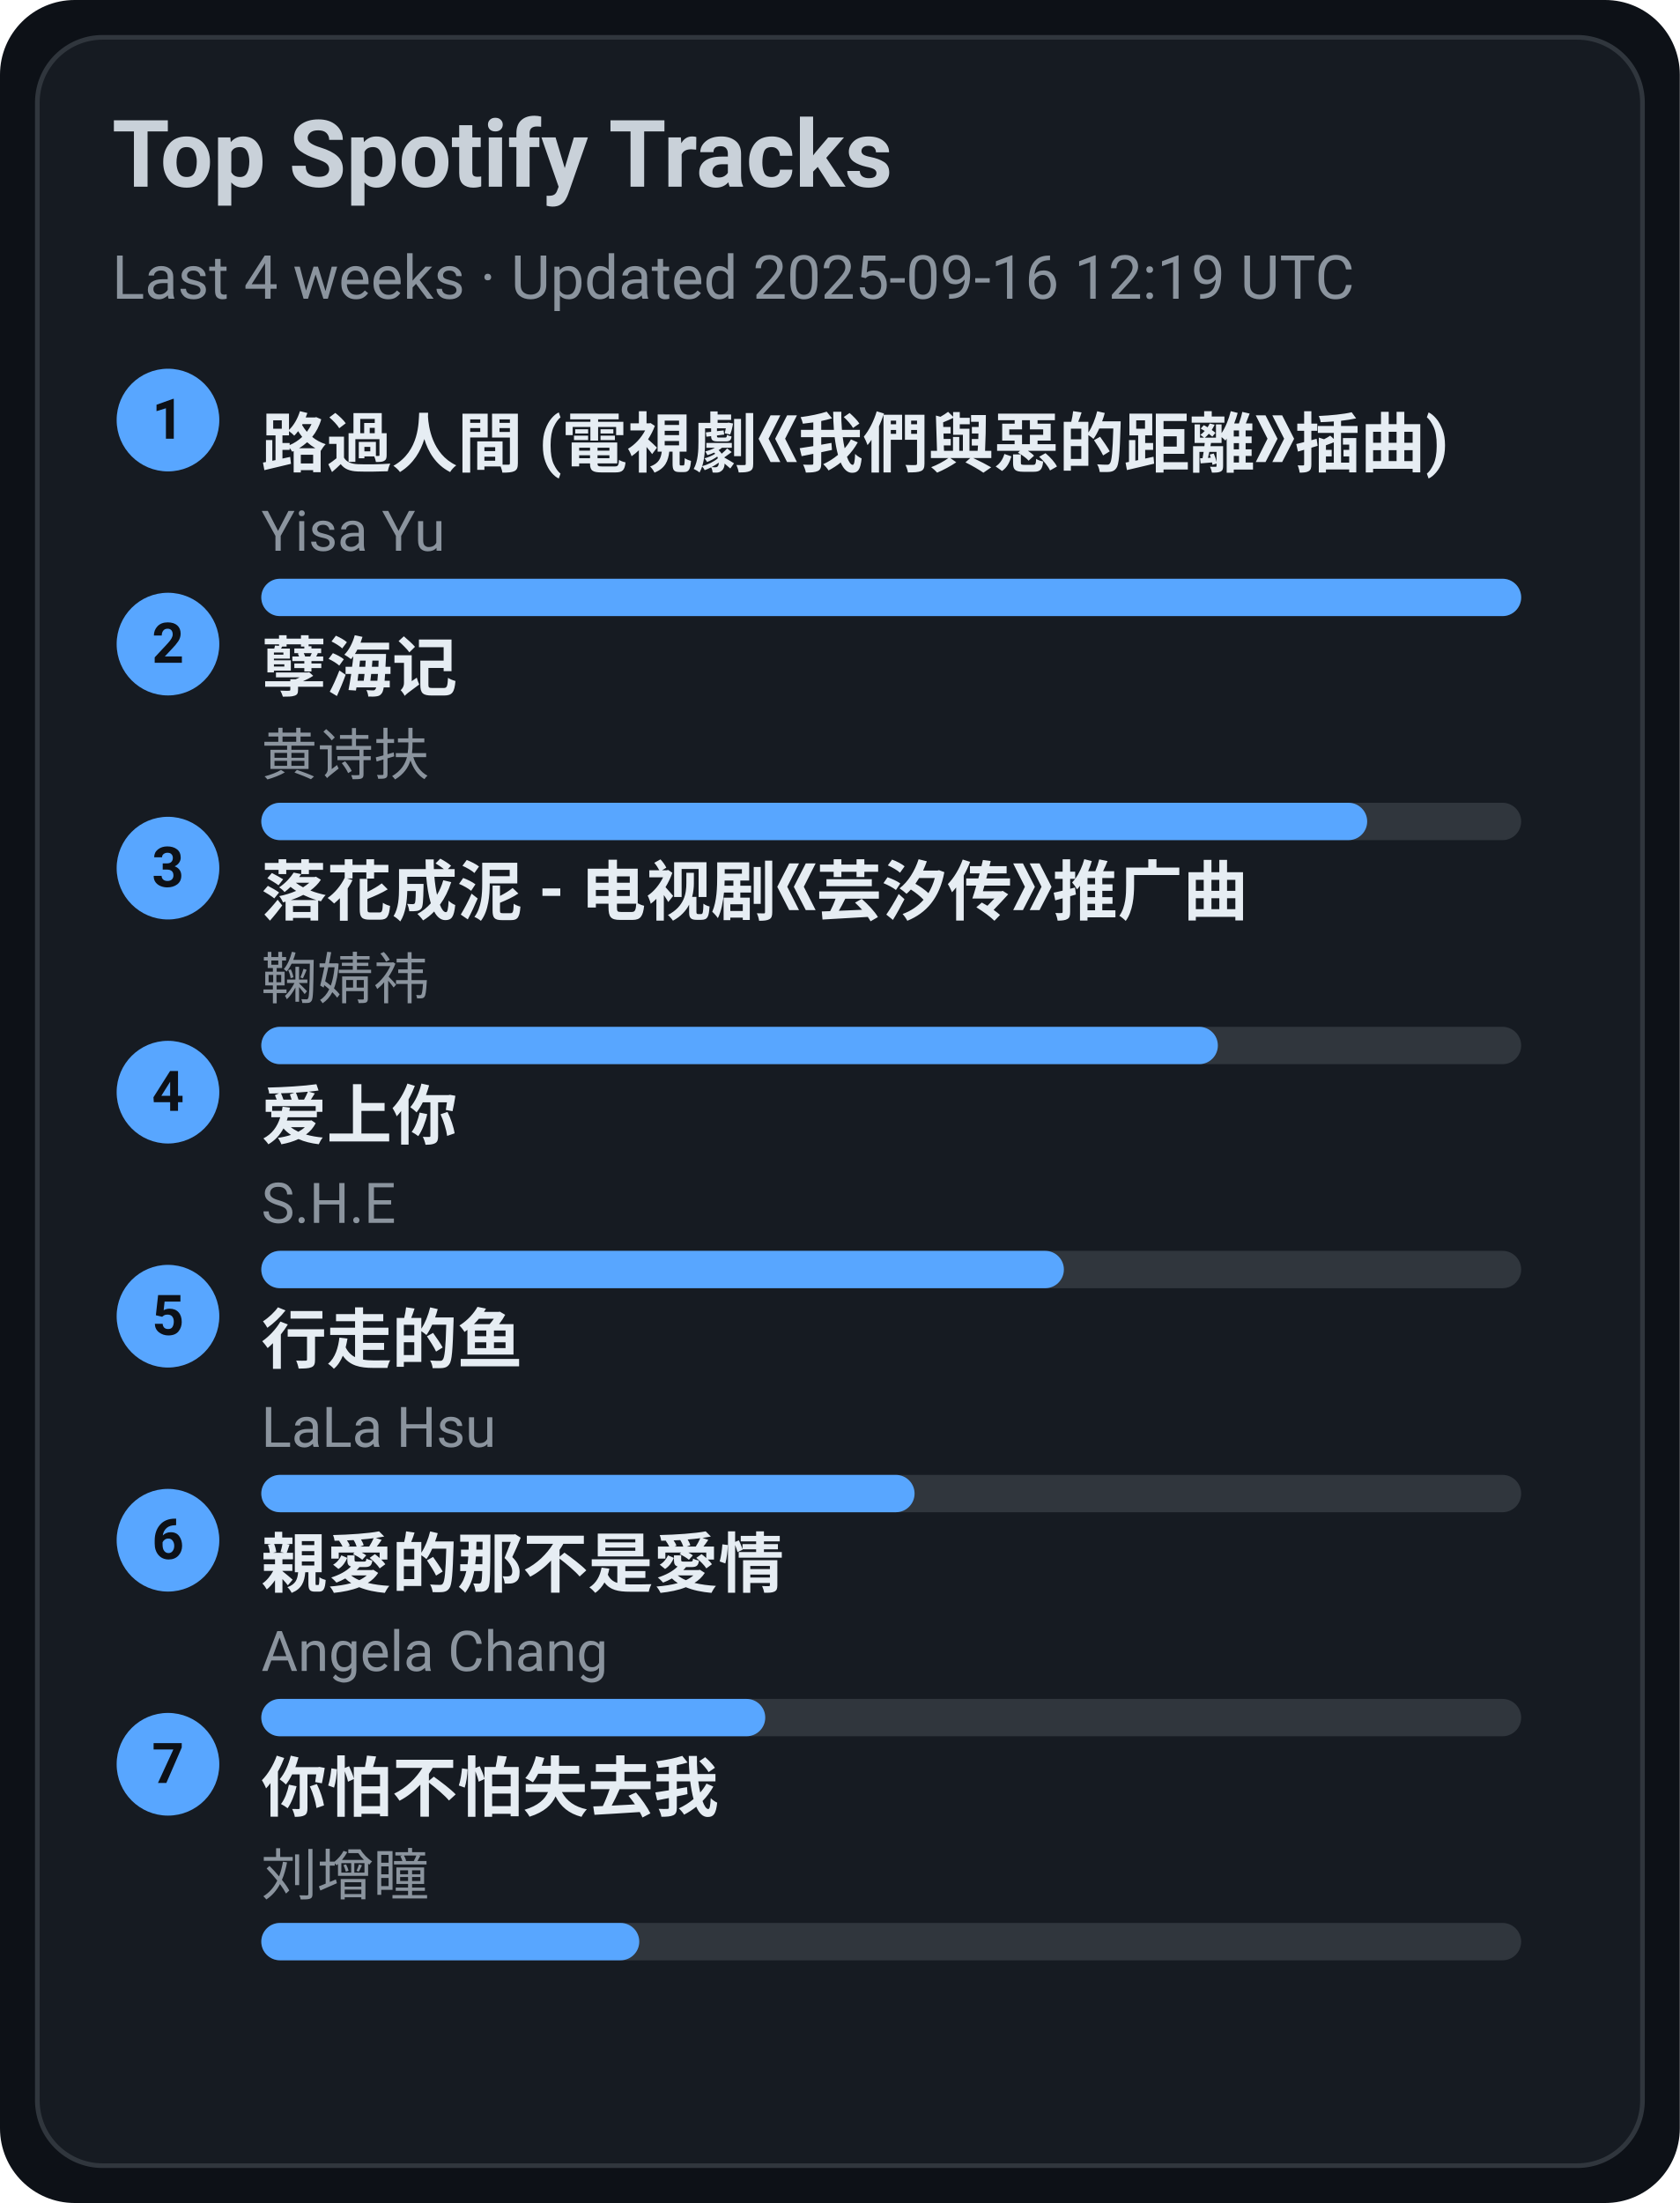
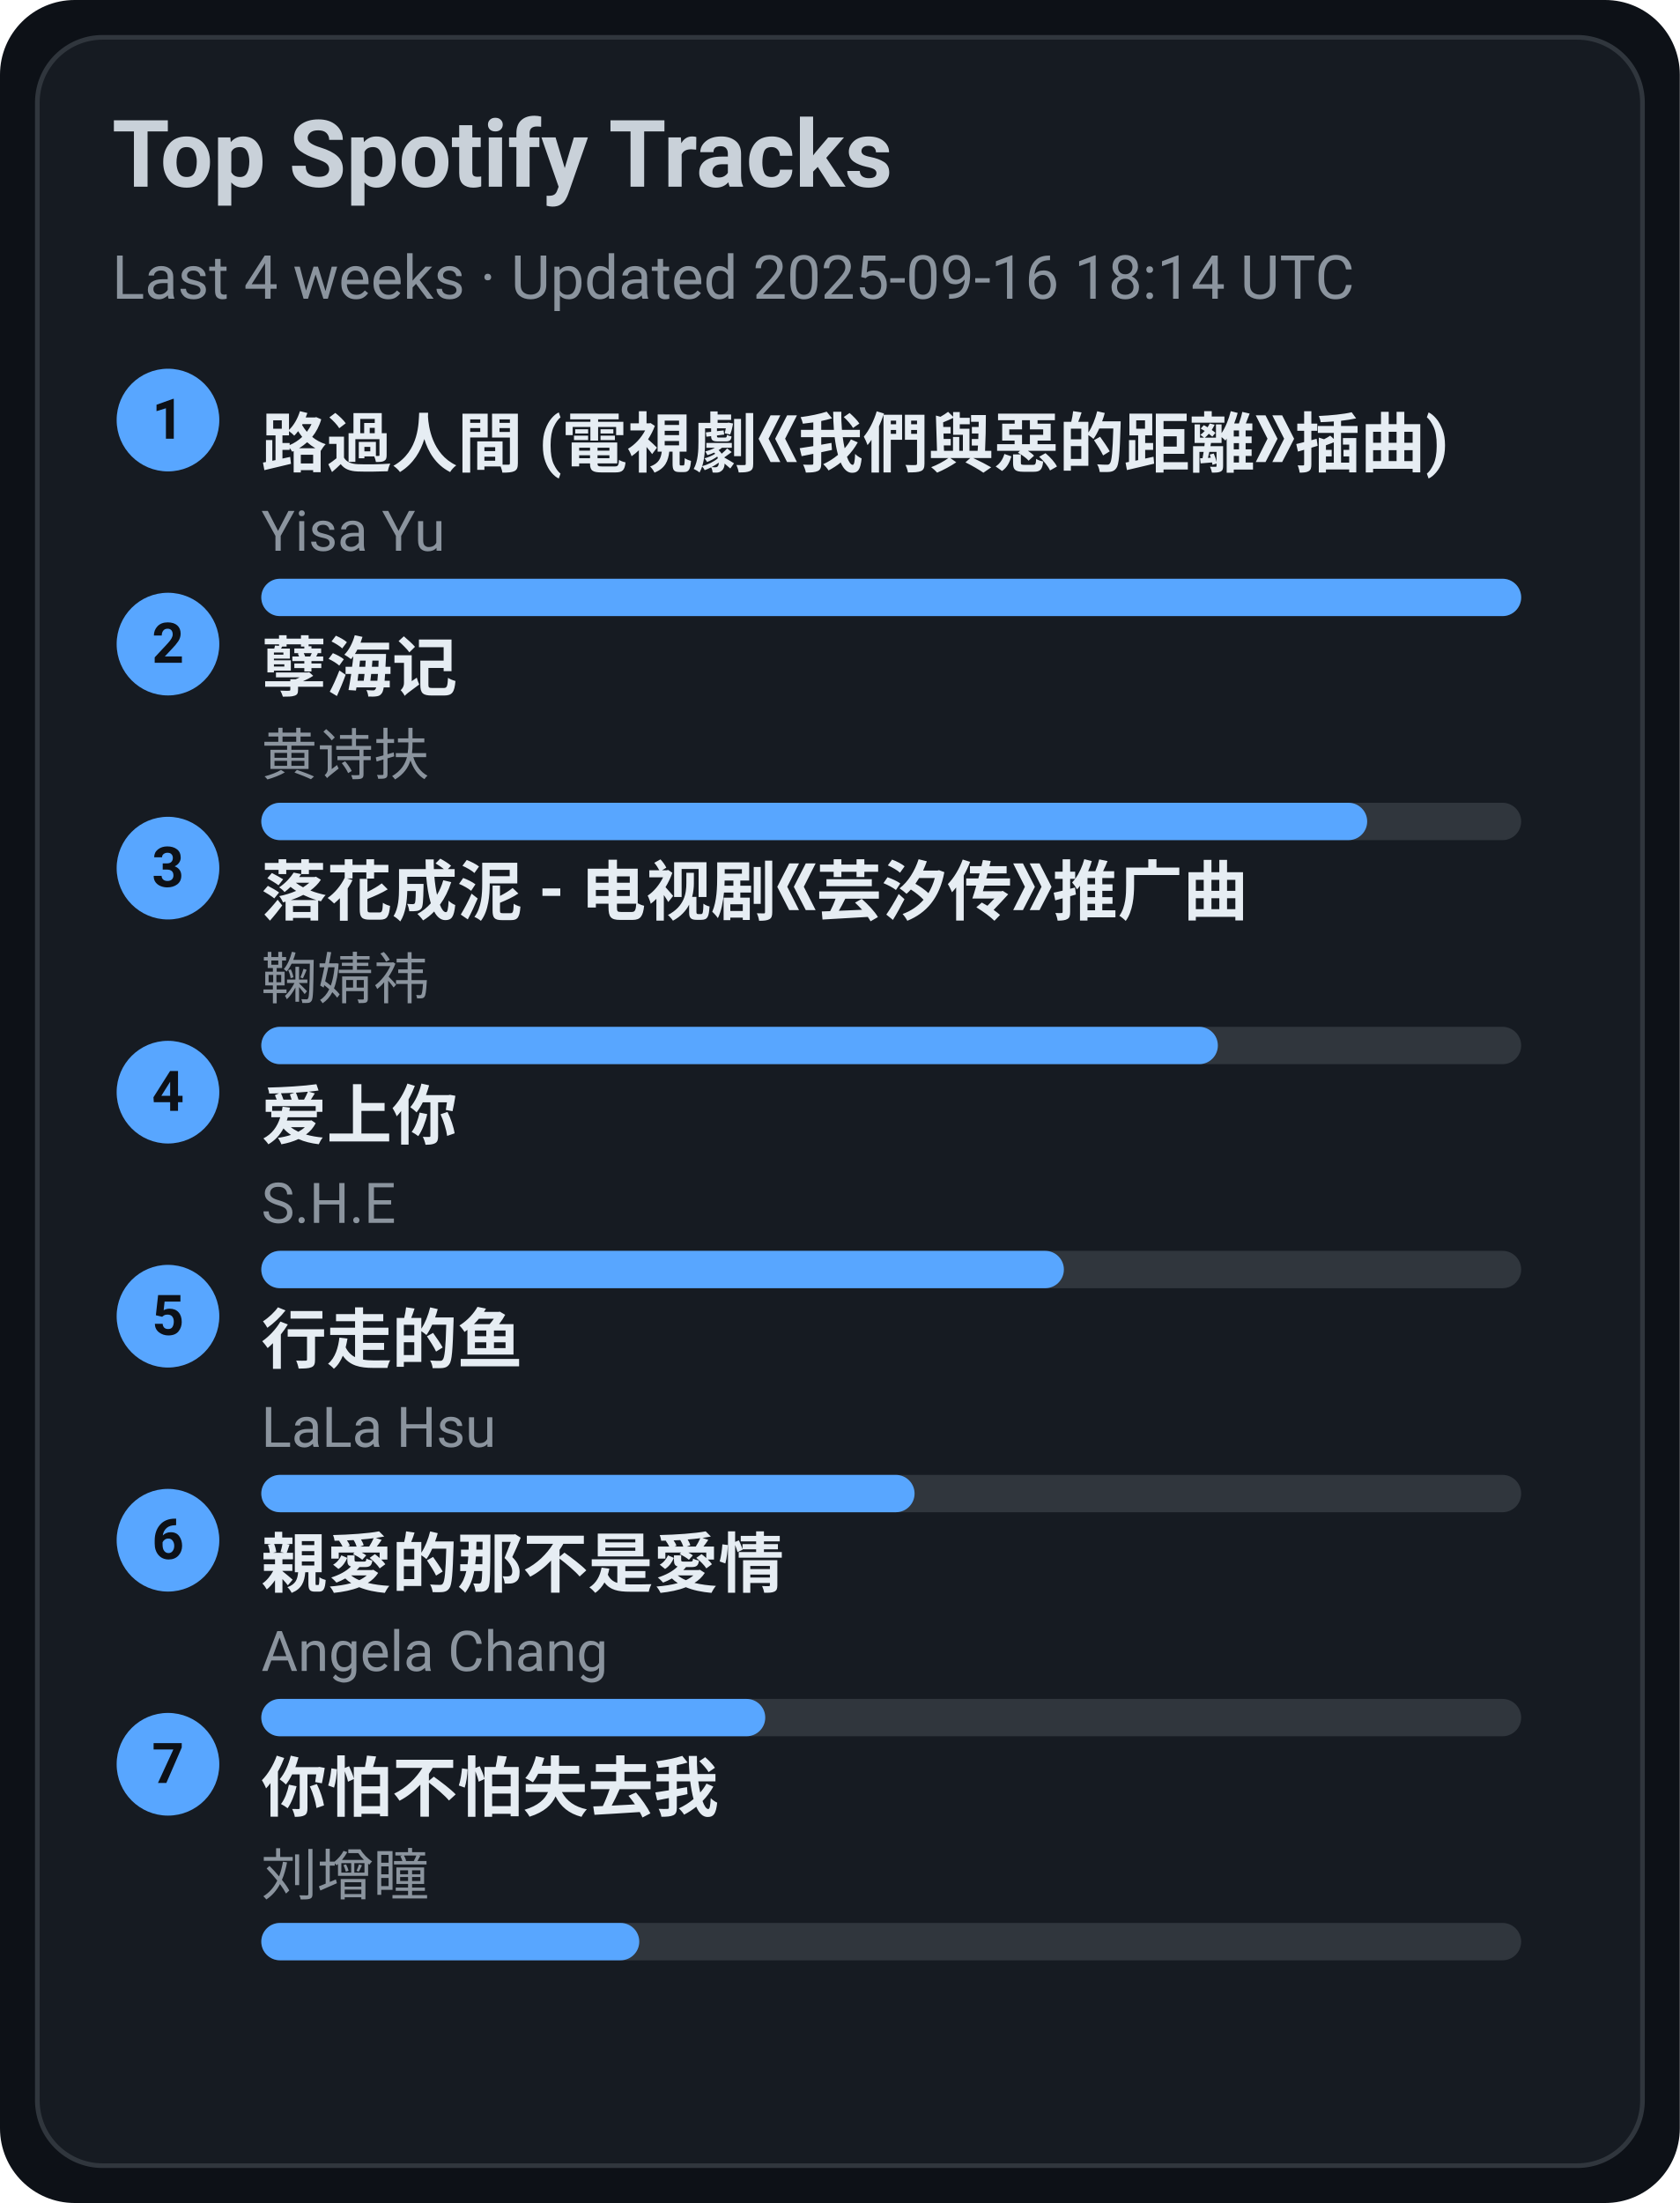
<svg xmlns="http://www.w3.org/2000/svg" width="360" height="472" viewBox="0 0 360 472">
  <style>text{font-family:-apple-system,BlinkMacSystemFont,Segoe UI,Roboto,Ubuntu,Helvetica Neue,Arial,Noto Sans,sans-serif}</style>
  <rect width="360" height="472" rx="16" fill="#0d1117" />
  <rect x="8" y="8" width="344" height="456" rx="14" fill="#161b22" stroke="#30363d" />
  <text x="24" y="40" font-size="20" fill="#c9d1d9" font-weight="600">Top Spotify Tracks</text>
-   <text x="24" y="64" font-size="13" fill="#8b949e">Last 4 weeks · Updated 2025-09-16 12:19 UTC</text>
+   <text x="24" y="64" font-size="13" fill="#8b949e">Last 4 weeks · Updated 2025-09-16 18:14 UTC</text>
  <circle cx="36" cy="90" r="11" fill="#58a6ff" />
  <text x="36" y="94" text-anchor="middle" font-size="12" fill="#0d1117" font-weight="700">1</text>
  <a href="https://open.spotify.com/track/1ZSleGniKMWNrWvK5cGALO" target="_blank" rel="noopener noreferrer">
    <text x="56" y="100" font-size="14" fill="#e6edf3" font-weight="600">路過人間 (電視劇《我們與惡的距離》插曲)</text>
  </a>
  <text x="56" y="118" font-size="12" fill="#8b949e">Yisa Yu</text>
  <rect x="56" y="124" width="270" height="8" rx="4" fill="#30363d" />
  <rect x="56" y="124" width="270" height="8" rx="4" fill="#58a6ff" />
  <circle cx="36" cy="138" r="11" fill="#58a6ff" />
  <text x="36" y="142" text-anchor="middle" font-size="12" fill="#0d1117" font-weight="700">2</text>
  <a href="https://open.spotify.com/track/3eIovUMhirNN6btJbpzNqD" target="_blank" rel="noopener noreferrer">
    <text x="56" y="148" font-size="14" fill="#e6edf3" font-weight="600">孽海记</text>
  </a>
  <text x="56" y="166" font-size="12" fill="#8b949e">黄诗扶</text>
  <rect x="56" y="172" width="270" height="8" rx="4" fill="#30363d" />
  <rect x="56" y="172" width="237" height="8" rx="4" fill="#58a6ff" />
  <circle cx="36" cy="186" r="11" fill="#58a6ff" />
  <text x="36" y="190" text-anchor="middle" font-size="12" fill="#0d1117" font-weight="700">3</text>
  <a href="https://open.spotify.com/track/3kOZsJz3crGIWWHeoCNa0O" target="_blank" rel="noopener noreferrer">
    <text x="56" y="196" font-size="14" fill="#e6edf3" font-weight="600">落花成泥 - 电视剧《芸汐传》推广曲</text>
  </a>
  <text x="56" y="214" font-size="12" fill="#8b949e">鞠婧祎</text>
  <rect x="56" y="220" width="270" height="8" rx="4" fill="#30363d" />
  <rect x="56" y="220" width="205" height="8" rx="4" fill="#58a6ff" />
  <circle cx="36" cy="234" r="11" fill="#58a6ff" />
  <text x="36" y="238" text-anchor="middle" font-size="12" fill="#0d1117" font-weight="700">4</text>
  <a href="https://open.spotify.com/track/4hcNpo1rtbzyNswsM5byTf" target="_blank" rel="noopener noreferrer">
    <text x="56" y="244" font-size="14" fill="#e6edf3" font-weight="600">爱上你</text>
  </a>
  <text x="56" y="262" font-size="12" fill="#8b949e">S.H.E</text>
  <rect x="56" y="268" width="270" height="8" rx="4" fill="#30363d" />
  <rect x="56" y="268" width="172" height="8" rx="4" fill="#58a6ff" />
  <circle cx="36" cy="282" r="11" fill="#58a6ff" />
  <text x="36" y="286" text-anchor="middle" font-size="12" fill="#0d1117" font-weight="700">5</text>
  <a href="https://open.spotify.com/track/5tGyQ1cWTaHBfZSHWr8AZb" target="_blank" rel="noopener noreferrer">
    <text x="56" y="292" font-size="14" fill="#e6edf3" font-weight="600">行走的鱼</text>
  </a>
  <text x="56" y="310" font-size="12" fill="#8b949e">LaLa Hsu</text>
  <rect x="56" y="316" width="270" height="8" rx="4" fill="#30363d" />
  <rect x="56" y="316" width="140" height="8" rx="4" fill="#58a6ff" />
  <circle cx="36" cy="330" r="11" fill="#58a6ff" />
  <text x="36" y="334" text-anchor="middle" font-size="12" fill="#0d1117" font-weight="700">6</text>
  <a href="https://open.spotify.com/track/1MAv2SJPGVVDHyFlhflmYR" target="_blank" rel="noopener noreferrer">
    <text x="56" y="340" font-size="14" fill="#e6edf3" font-weight="600">親愛的那不是愛情</text>
  </a>
  <text x="56" y="358" font-size="12" fill="#8b949e">Angela Chang</text>
  <rect x="56" y="364" width="270" height="8" rx="4" fill="#30363d" />
  <rect x="56" y="364" width="108" height="8" rx="4" fill="#58a6ff" />
  <circle cx="36" cy="378" r="11" fill="#58a6ff" />
  <text x="36" y="382" text-anchor="middle" font-size="12" fill="#0d1117" font-weight="700">7</text>
  <a href="https://open.spotify.com/track/0vKJhYNufamYZncaY3A8TO" target="_blank" rel="noopener noreferrer">
    <text x="56" y="388" font-size="14" fill="#e6edf3" font-weight="600">你怕不怕失去我</text>
  </a>
  <text x="56" y="406" font-size="12" fill="#8b949e">刘增瞳</text>
  <rect x="56" y="412" width="270" height="8" rx="4" fill="#30363d" />
  <rect x="56" y="412" width="81" height="8" rx="4" fill="#58a6ff" />
</svg>
